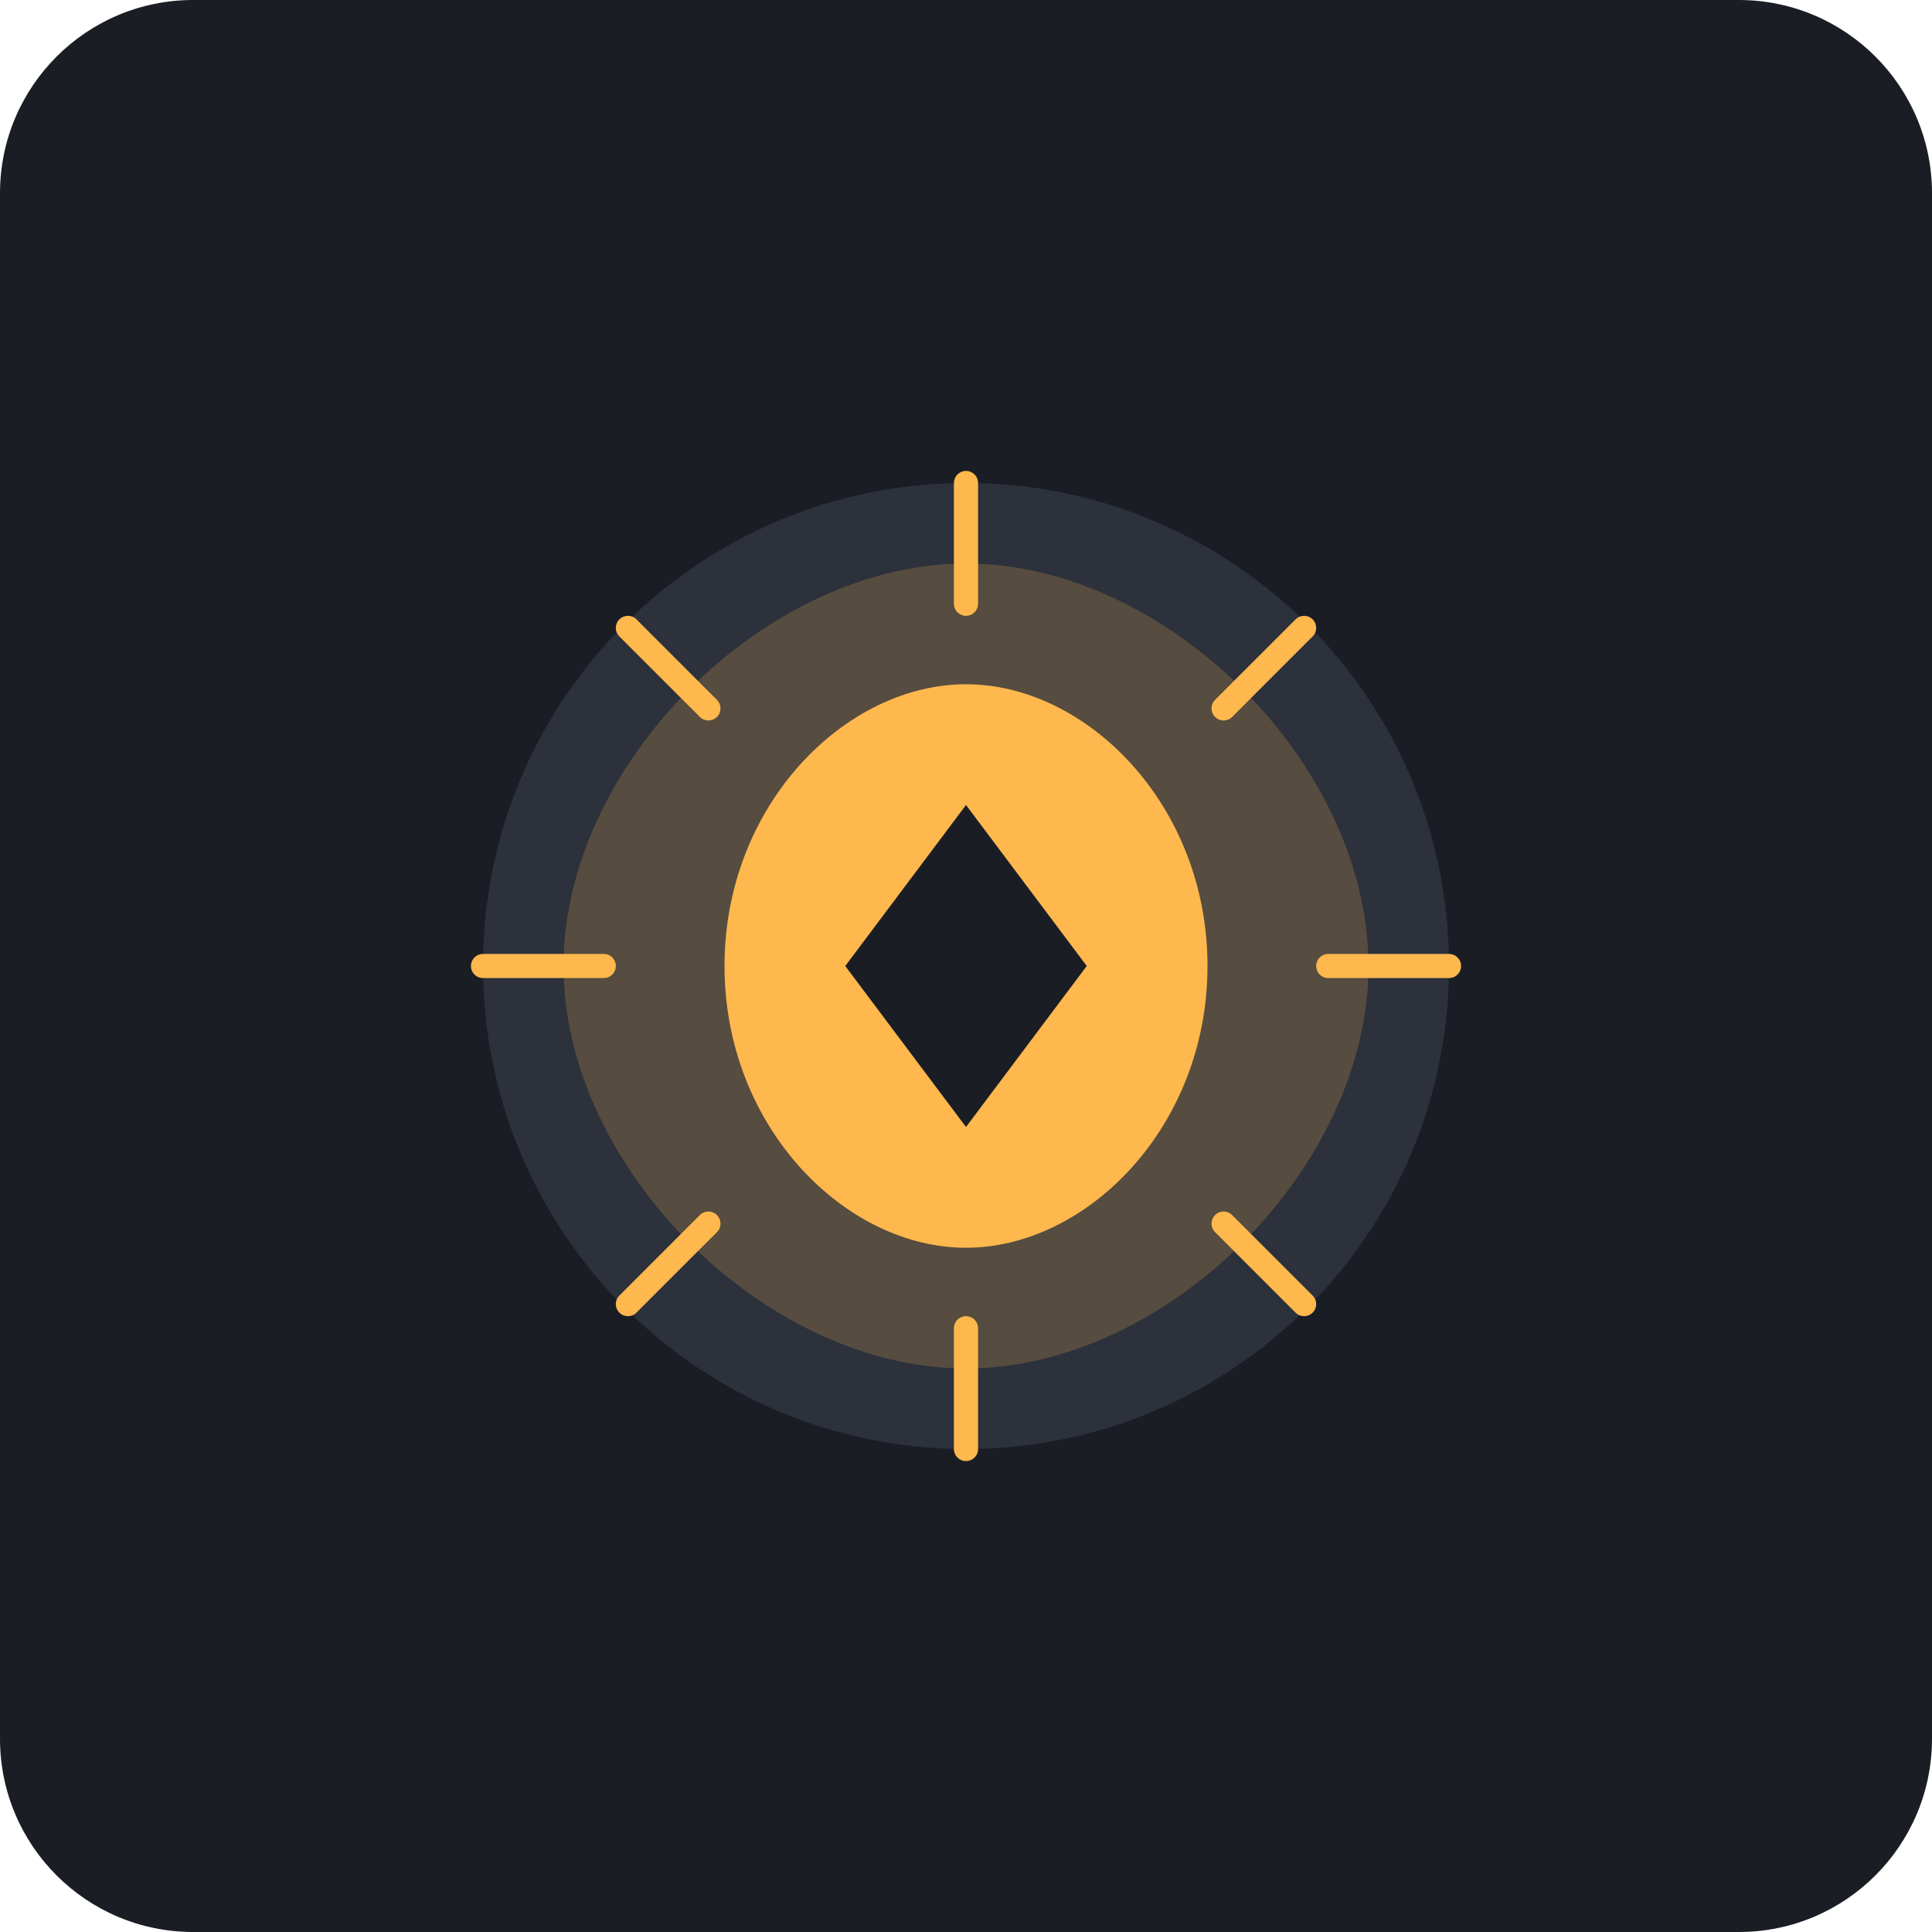
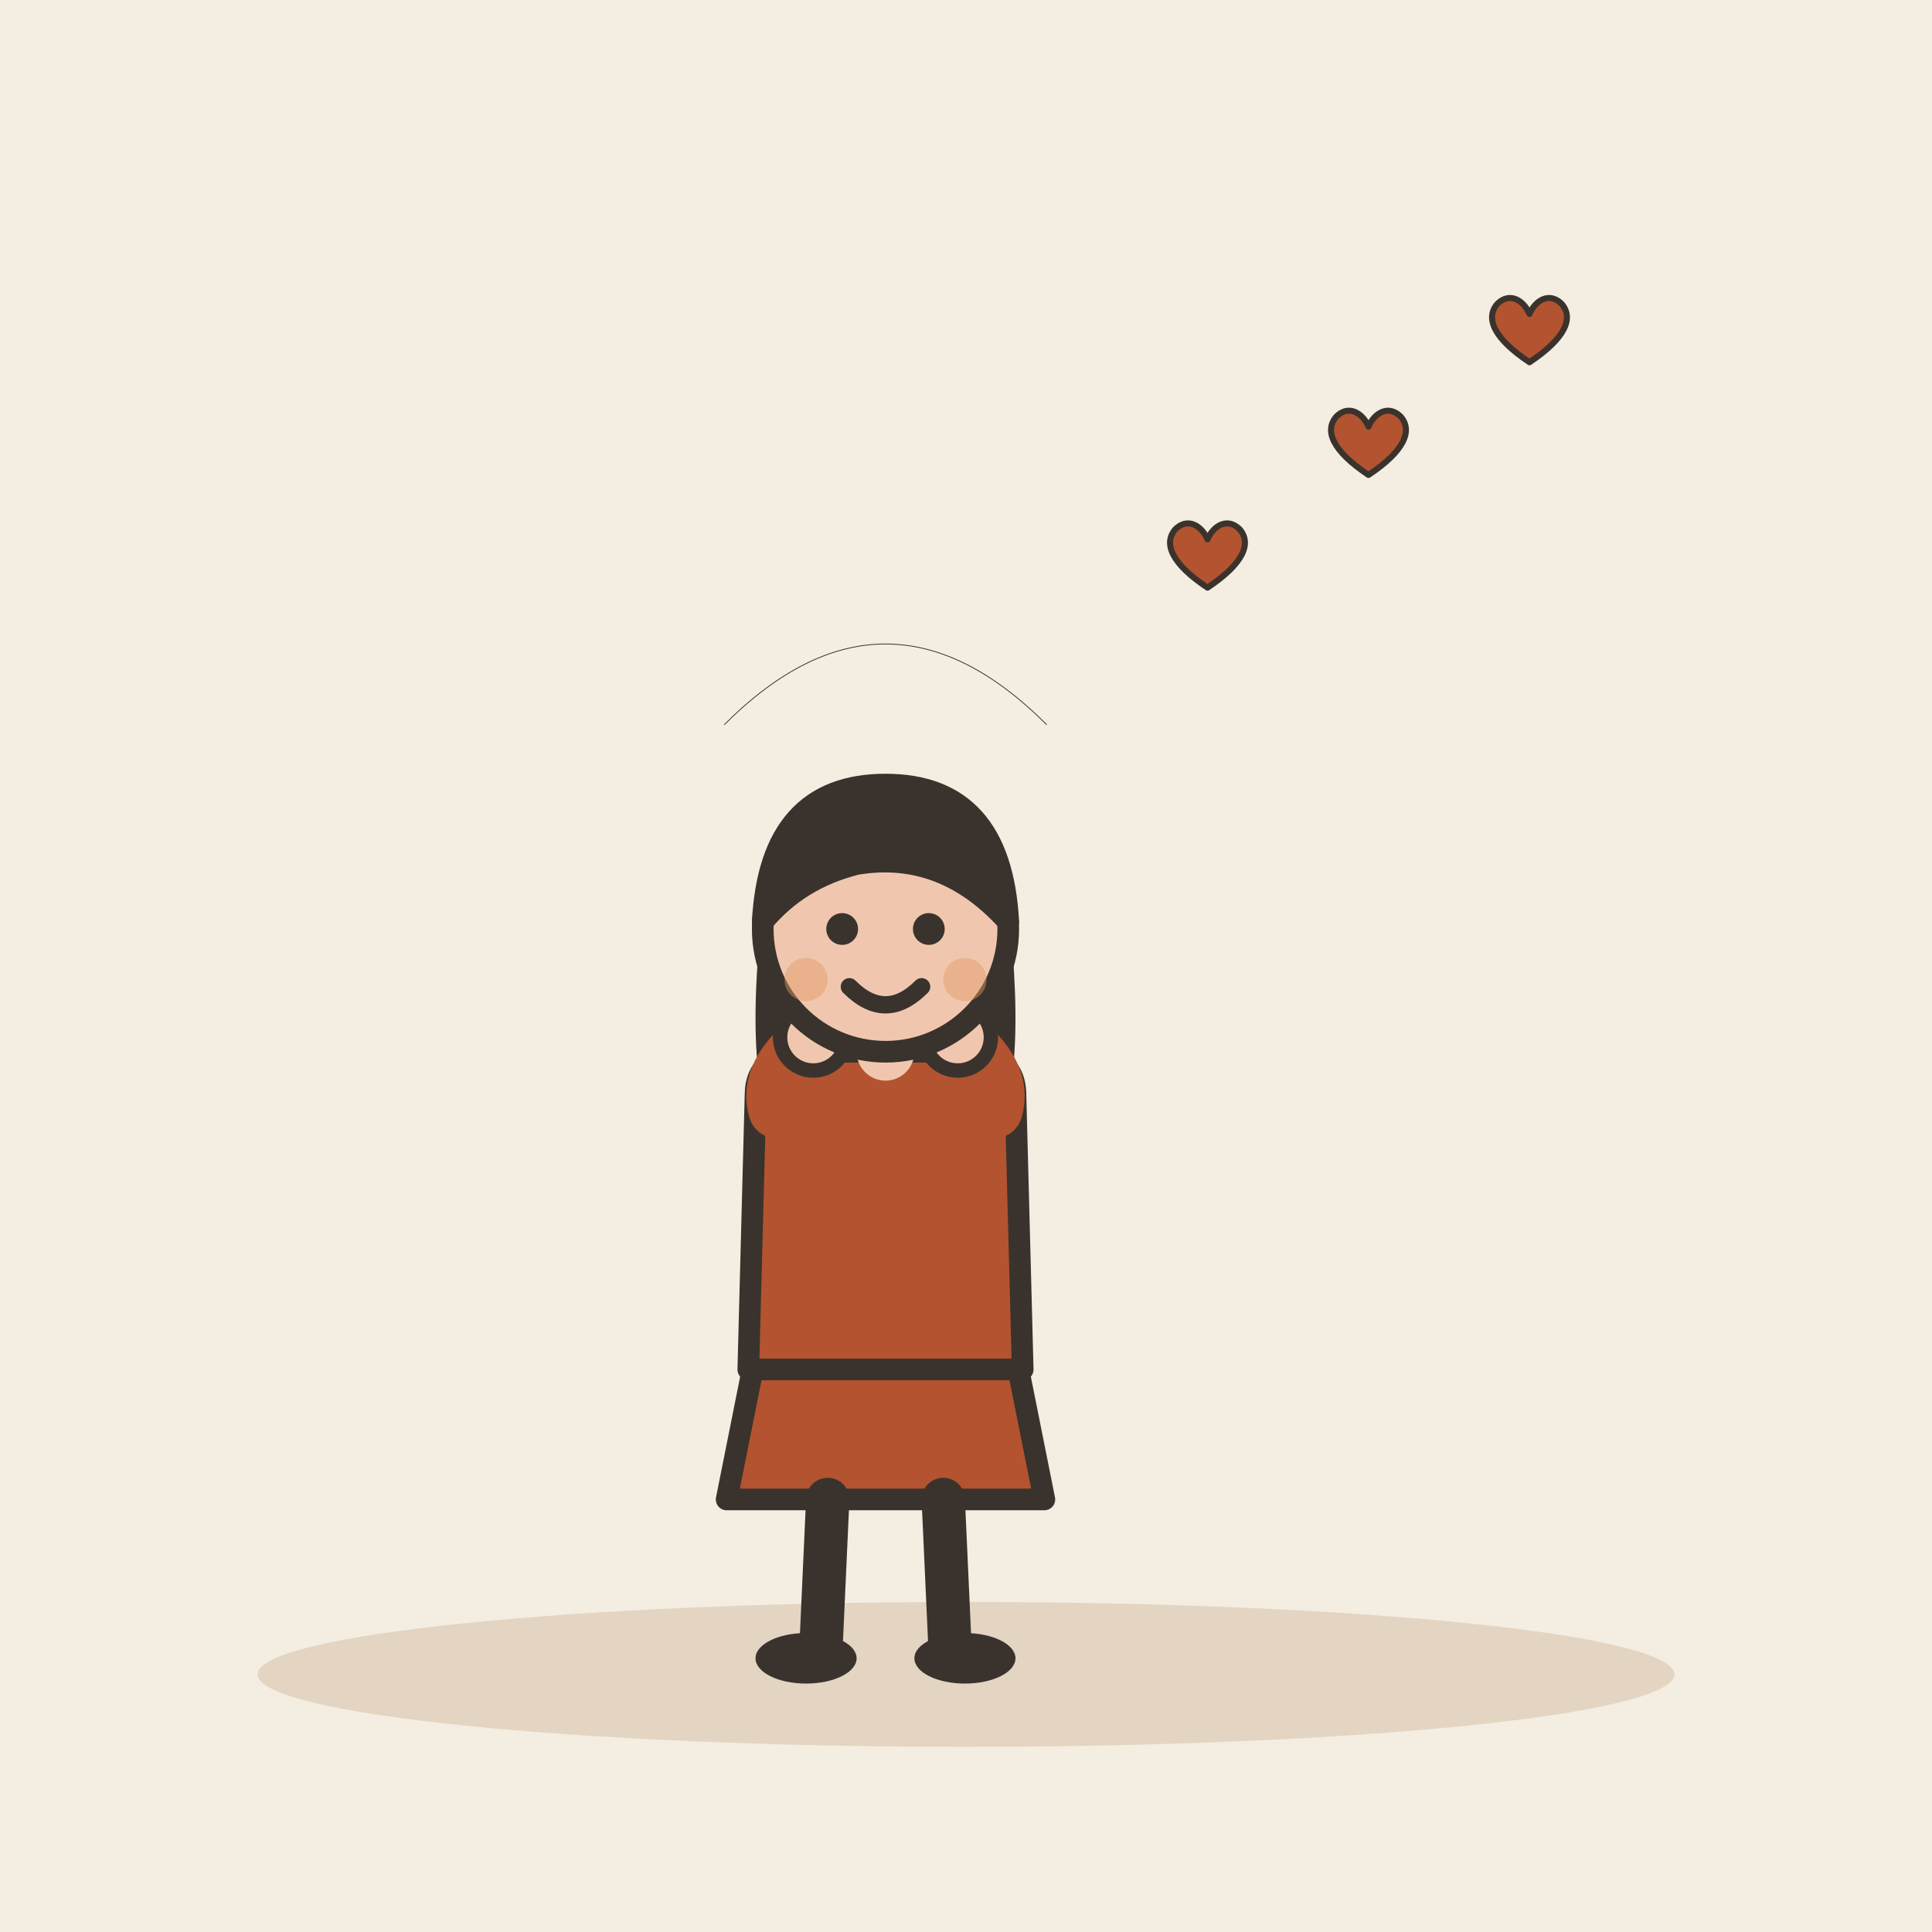
- <svg xmlns="http://www.w3.org/2000/svg" viewBox="0 0 240 240">
-   <rect width="240" height="240" rx="24" fill="#1A1D24" />
-   <circle cx="120" cy="120" r="60" fill="#2C313C" />
-   <path d="M120 70 C 145 70, 170 95, 170 120 C 170 145, 145 170, 120 170 C 95 170, 70 145, 70 120 C 70 95, 95 70, 120 70 Z" fill="#FFB84D" opacity="0.2" />
-   <path d="M120 85 C 135 85, 150 100, 150 120 C 150 140, 135 155, 120 155 C 105 155, 90 140, 90 120 C 90 100, 105 85, 120 85 Z" fill="#FFB84D" />
-   <path d="M120 100 L 135 120 L 120 140 L 105 120 Z" fill="#1A1D24" />
-   <circle cx="120" cy="120" r="8" fill="#1A1D24" />
-   <path d="M120 60 L 120 75 M180 120 L 165 120 M120 180 L 120 165 M60 120 L 75 120" stroke="#FFB84D" stroke-width="3" stroke-linecap="round" />
-   <path d="M152 88 L 162 78 M88 88 L 78 78 M152 152 L 162 162 M88 152 L 78 162" stroke="#FFB84D" stroke-width="3" stroke-linecap="round" />
+ <svg xmlns="http://www.w3.org/2000/svg" viewBox="0 0 240 240" data-style="editorial">
+   <rect width="240" height="240" fill="#F4EDE2" />
+   <ellipse cx="120" cy="208" rx="88" ry="9" fill="#E3D5C1" />
+   <g transform="translate(110 206) scale(0.897 0.897)">
+     <path d="M-18 -42L-22 -22L22 -22L18 -42Z" fill="#B4532F" stroke="#3A332D" stroke-width="3" stroke-linecap="round" stroke-linejoin="round" />
+     <path d="M-8 -22L-9 0" stroke="#3A332D" stroke-width="6" stroke-linecap="round" fill="none" />
+     <path d="M8 -22L9 0" stroke="#3A332D" stroke-width="6" stroke-linecap="round" fill="none" />
+     <ellipse cx="-11" cy="0" rx="7" ry="3.5" fill="#3A332D" />
+     <ellipse cx="11" cy="0" rx="7" ry="3.5" fill="#3A332D" />
+     <path d="M-17 -104Q-20 -78 -14 -70L-6 -78L6 -78L14 -70Q20 -78 17 -104Z" fill="#3A332D" />
+     <path d="M-18 -78Q-18 -84 -10 -84L10 -84Q18 -84 18 -78L19 -40L-19 -40Z" fill="#B4532F" stroke="#3A332D" stroke-width="3" stroke-linecap="round" stroke-linejoin="round" />
+     <path d="M-15 -76Q-16.5 -81 -10 -86" fill="none" stroke="#B4532F" stroke-width="8" stroke-linecap="round" stroke-linejoin="round" />
+     <circle cx="-10" cy="-86" r="4.6" fill="#F0C7AE" stroke="#3A332D" stroke-linecap="round" stroke-linejoin="round" stroke-width="2" />
+     <path d="M15 -76Q16.5 -81 10 -86" fill="none" stroke="#B4532F" stroke-width="8" stroke-linecap="round" stroke-linejoin="round" />
+     <circle cx="10" cy="-86" r="4.6" fill="#F0C7AE" stroke="#3A332D" stroke-linecap="round" stroke-linejoin="round" stroke-width="2" />
+     <path d="M0 -84L0 -88" stroke="#F0C7AE" stroke-width="8" stroke-linecap="round" fill="none" />
+     <circle cx="0" cy="-101" r="17" fill="#F0C7AE" stroke="#3A332D" stroke-width="3" stroke-linecap="round" stroke-linejoin="round" />
+     <path d="M-17 -102Q-16 -121 0 -121Q16 -121 17 -102Q8 -112 -4 -110Q-12 -108 -17 -102Z" fill="#3A332D" stroke="#3A332D" stroke-width="3" stroke-linecap="round" stroke-linejoin="round" />
+     <circle cx="-6" cy="-101" r="2.2" fill="#3A332D" />
+     <circle cx="6" cy="-101" r="2.2" fill="#3A332D" />
+     <path d="M-5 -93Q0 -88 5 -93" fill="none" stroke="#3A332D" stroke-width="2.4" stroke-linecap="round" stroke-linejoin="round" />
+     <circle cx="-11" cy="-94" r="3" fill="#E39A62" opacity="0.45" />
+     <circle cx="11" cy="-94" r="3" fill="#E39A62" opacity="0.45" />
+   </g>
+   <path d="M90 90Q110 70 130 90" fill="none" stroke="#3A332D" stroke-width="0.1" stroke-linecap="round" stroke-linejoin="round" />
+   <g transform="translate(150 70) scale(0.25 0.25)">
+     <path d="M0 12C-18 0 -22 -10 -16 -17C-10 -23 -3 -19 0 -12C3 -19 10 -23 16 -17C22 -10 18 0 0 12Z" fill="#B4532F" stroke="#3A332D" stroke-width="3" stroke-linecap="round" stroke-linejoin="round" />
+   </g>
+   <g transform="translate(170 56) scale(0.25 0.25)">
+     <path d="M0 12C-18 0 -22 -10 -16 -17C-10 -23 -3 -19 0 -12C3 -19 10 -23 16 -17C22 -10 18 0 0 12Z" fill="#B4532F" stroke="#3A332D" stroke-width="3" stroke-linecap="round" stroke-linejoin="round" />
+   </g>
+   <g transform="translate(190 42) scale(0.25 0.25)">
+     <path d="M0 12C-18 0 -22 -10 -16 -17C-10 -23 -3 -19 0 -12C3 -19 10 -23 16 -17C22 -10 18 0 0 12Z" fill="#B4532F" stroke="#3A332D" stroke-width="3" stroke-linecap="round" stroke-linejoin="round" />
+   </g>
</svg>
